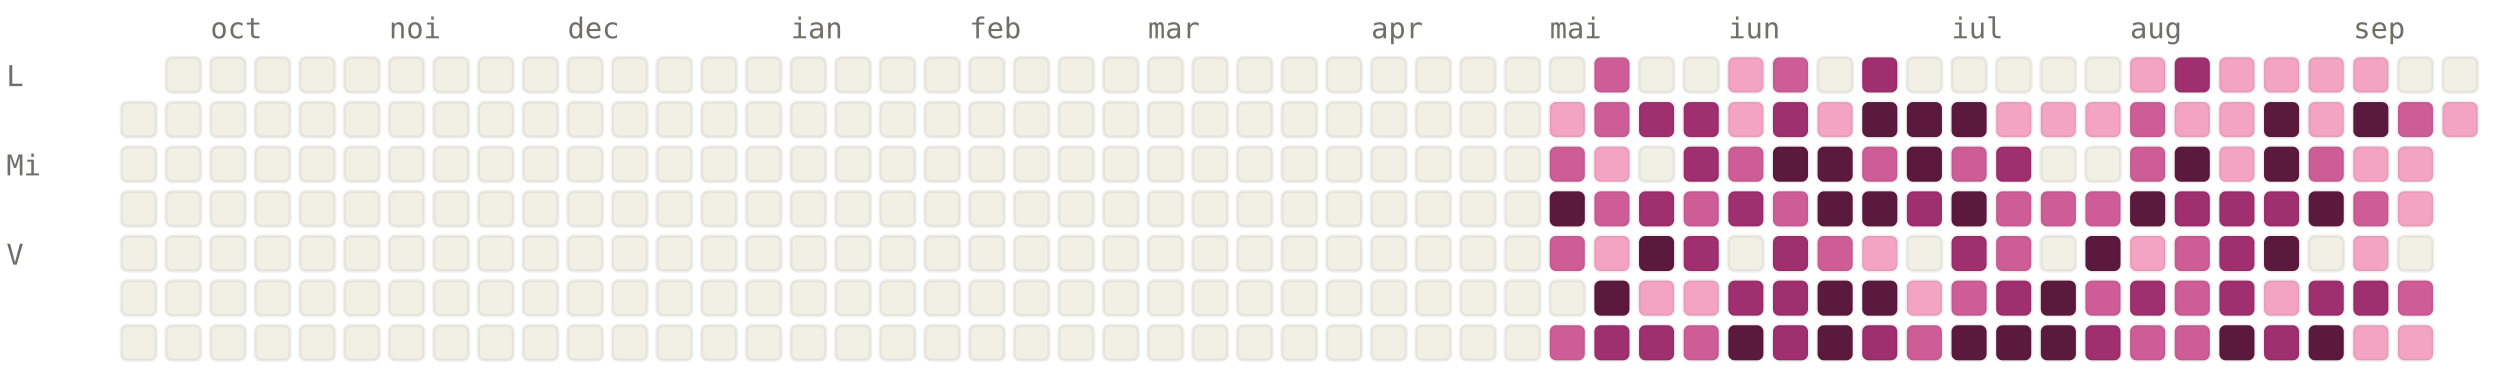
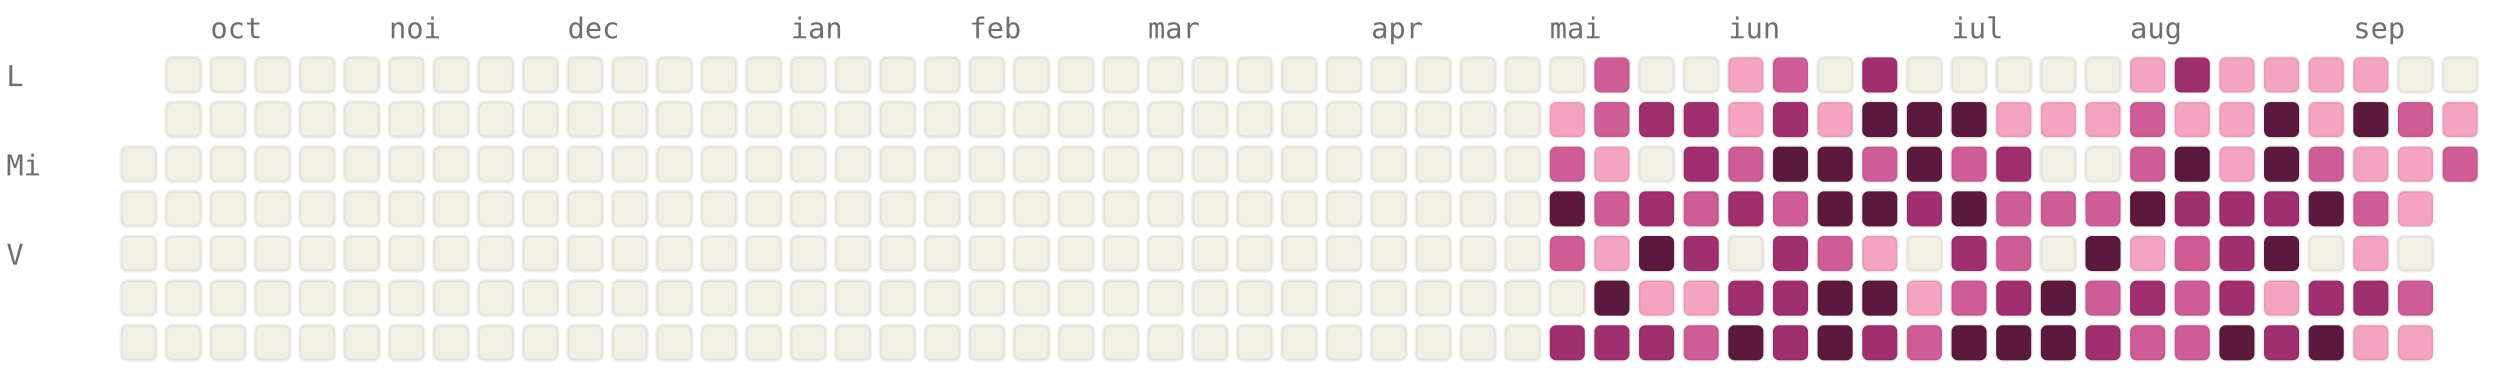
<svg xmlns="http://www.w3.org/2000/svg" viewBox="0 0 784 120" width="784" height="120" font-family="ui-monospace, SFMono-Regular, Menlo, monospace" font-size="9">
  <style>.l0{fill:#F2F0E5;stroke:rgba(0,0,0,0.06)}.l1{fill:#F4A4C2;stroke:rgba(0,0,0,0.06)}.l2{fill:#CE5D97;stroke:rgba(0,0,0,0.06)}.l3{fill:#A02F6F;stroke:rgba(0,0,0,0.06)}.l4{fill:#5C193E;stroke:rgba(0,0,0,0.06)}.lbl{fill:#6F6E69}@media (prefers-color-scheme: dark){.l0{fill:#1C1B1A;stroke:rgba(255,255,255,0.04)}.l1{fill:#451033;stroke:rgba(255,255,255,0.04)}.l2{fill:#751F4F;stroke:rgba(255,255,255,0.04)}.l3{fill:#CE5D97;stroke:rgba(255,255,255,0.04)}.l4{fill:#F4A4C2;stroke:rgba(255,255,255,0.04)}.lbl{fill:#878580}}</style>
  <text x="66" y="12" class="lbl">oct</text>
  <text x="122" y="12" class="lbl">noi</text>
  <text x="178" y="12" class="lbl">dec</text>
  <text x="248" y="12" class="lbl">ian</text>
  <text x="304" y="12" class="lbl">feb</text>
  <text x="360" y="12" class="lbl">mar</text>
  <text x="430" y="12" class="lbl">apr</text>
  <text x="486" y="12" class="lbl">mai</text>
  <text x="542" y="12" class="lbl">iun</text>
  <text x="612" y="12" class="lbl">iul</text>
  <text x="668" y="12" class="lbl">aug</text>
  <text x="738" y="12" class="lbl">sep</text>
  <text x="2" y="27" class="lbl">L</text>
  <text x="2" y="55" class="lbl">Mi</text>
  <text x="2" y="83" class="lbl">V</text>
-   <rect x="38" y="32" width="11" height="11" rx="2" ry="2" class="l0" />
  <rect x="38" y="46" width="11" height="11" rx="2" ry="2" class="l0" />
  <rect x="38" y="60" width="11" height="11" rx="2" ry="2" class="l0" />
  <rect x="38" y="74" width="11" height="11" rx="2" ry="2" class="l0" />
  <rect x="38" y="88" width="11" height="11" rx="2" ry="2" class="l0" />
  <rect x="38" y="102" width="11" height="11" rx="2" ry="2" class="l0" />
  <rect x="52" y="18" width="11" height="11" rx="2" ry="2" class="l0" />
  <rect x="52" y="32" width="11" height="11" rx="2" ry="2" class="l0" />
  <rect x="52" y="46" width="11" height="11" rx="2" ry="2" class="l0" />
  <rect x="52" y="60" width="11" height="11" rx="2" ry="2" class="l0" />
  <rect x="52" y="74" width="11" height="11" rx="2" ry="2" class="l0" />
  <rect x="52" y="88" width="11" height="11" rx="2" ry="2" class="l0" />
  <rect x="52" y="102" width="11" height="11" rx="2" ry="2" class="l0" />
  <rect x="66" y="18" width="11" height="11" rx="2" ry="2" class="l0" />
  <rect x="66" y="32" width="11" height="11" rx="2" ry="2" class="l0" />
  <rect x="66" y="46" width="11" height="11" rx="2" ry="2" class="l0" />
  <rect x="66" y="60" width="11" height="11" rx="2" ry="2" class="l0" />
  <rect x="66" y="74" width="11" height="11" rx="2" ry="2" class="l0" />
  <rect x="66" y="88" width="11" height="11" rx="2" ry="2" class="l0" />
  <rect x="66" y="102" width="11" height="11" rx="2" ry="2" class="l0" />
  <rect x="80" y="18" width="11" height="11" rx="2" ry="2" class="l0" />
  <rect x="80" y="32" width="11" height="11" rx="2" ry="2" class="l0" />
  <rect x="80" y="46" width="11" height="11" rx="2" ry="2" class="l0" />
  <rect x="80" y="60" width="11" height="11" rx="2" ry="2" class="l0" />
  <rect x="80" y="74" width="11" height="11" rx="2" ry="2" class="l0" />
  <rect x="80" y="88" width="11" height="11" rx="2" ry="2" class="l0" />
  <rect x="80" y="102" width="11" height="11" rx="2" ry="2" class="l0" />
  <rect x="94" y="18" width="11" height="11" rx="2" ry="2" class="l0" />
  <rect x="94" y="32" width="11" height="11" rx="2" ry="2" class="l0" />
  <rect x="94" y="46" width="11" height="11" rx="2" ry="2" class="l0" />
  <rect x="94" y="60" width="11" height="11" rx="2" ry="2" class="l0" />
  <rect x="94" y="74" width="11" height="11" rx="2" ry="2" class="l0" />
  <rect x="94" y="88" width="11" height="11" rx="2" ry="2" class="l0" />
  <rect x="94" y="102" width="11" height="11" rx="2" ry="2" class="l0" />
  <rect x="108" y="18" width="11" height="11" rx="2" ry="2" class="l0" />
  <rect x="108" y="32" width="11" height="11" rx="2" ry="2" class="l0" />
  <rect x="108" y="46" width="11" height="11" rx="2" ry="2" class="l0" />
  <rect x="108" y="60" width="11" height="11" rx="2" ry="2" class="l0" />
  <rect x="108" y="74" width="11" height="11" rx="2" ry="2" class="l0" />
  <rect x="108" y="88" width="11" height="11" rx="2" ry="2" class="l0" />
  <rect x="108" y="102" width="11" height="11" rx="2" ry="2" class="l0" />
  <rect x="122" y="18" width="11" height="11" rx="2" ry="2" class="l0" />
  <rect x="122" y="32" width="11" height="11" rx="2" ry="2" class="l0" />
  <rect x="122" y="46" width="11" height="11" rx="2" ry="2" class="l0" />
  <rect x="122" y="60" width="11" height="11" rx="2" ry="2" class="l0" />
  <rect x="122" y="74" width="11" height="11" rx="2" ry="2" class="l0" />
  <rect x="122" y="88" width="11" height="11" rx="2" ry="2" class="l0" />
  <rect x="122" y="102" width="11" height="11" rx="2" ry="2" class="l0" />
  <rect x="136" y="18" width="11" height="11" rx="2" ry="2" class="l0" />
  <rect x="136" y="32" width="11" height="11" rx="2" ry="2" class="l0" />
  <rect x="136" y="46" width="11" height="11" rx="2" ry="2" class="l0" />
  <rect x="136" y="60" width="11" height="11" rx="2" ry="2" class="l0" />
  <rect x="136" y="74" width="11" height="11" rx="2" ry="2" class="l0" />
  <rect x="136" y="88" width="11" height="11" rx="2" ry="2" class="l0" />
  <rect x="136" y="102" width="11" height="11" rx="2" ry="2" class="l0" />
  <rect x="150" y="18" width="11" height="11" rx="2" ry="2" class="l0" />
  <rect x="150" y="32" width="11" height="11" rx="2" ry="2" class="l0" />
  <rect x="150" y="46" width="11" height="11" rx="2" ry="2" class="l0" />
  <rect x="150" y="60" width="11" height="11" rx="2" ry="2" class="l0" />
  <rect x="150" y="74" width="11" height="11" rx="2" ry="2" class="l0" />
  <rect x="150" y="88" width="11" height="11" rx="2" ry="2" class="l0" />
  <rect x="150" y="102" width="11" height="11" rx="2" ry="2" class="l0" />
  <rect x="164" y="18" width="11" height="11" rx="2" ry="2" class="l0" />
  <rect x="164" y="32" width="11" height="11" rx="2" ry="2" class="l0" />
  <rect x="164" y="46" width="11" height="11" rx="2" ry="2" class="l0" />
  <rect x="164" y="60" width="11" height="11" rx="2" ry="2" class="l0" />
  <rect x="164" y="74" width="11" height="11" rx="2" ry="2" class="l0" />
  <rect x="164" y="88" width="11" height="11" rx="2" ry="2" class="l0" />
  <rect x="164" y="102" width="11" height="11" rx="2" ry="2" class="l0" />
  <rect x="178" y="18" width="11" height="11" rx="2" ry="2" class="l0" />
  <rect x="178" y="32" width="11" height="11" rx="2" ry="2" class="l0" />
  <rect x="178" y="46" width="11" height="11" rx="2" ry="2" class="l0" />
  <rect x="178" y="60" width="11" height="11" rx="2" ry="2" class="l0" />
  <rect x="178" y="74" width="11" height="11" rx="2" ry="2" class="l0" />
  <rect x="178" y="88" width="11" height="11" rx="2" ry="2" class="l0" />
  <rect x="178" y="102" width="11" height="11" rx="2" ry="2" class="l0" />
  <rect x="192" y="18" width="11" height="11" rx="2" ry="2" class="l0" />
  <rect x="192" y="32" width="11" height="11" rx="2" ry="2" class="l0" />
  <rect x="192" y="46" width="11" height="11" rx="2" ry="2" class="l0" />
  <rect x="192" y="60" width="11" height="11" rx="2" ry="2" class="l0" />
  <rect x="192" y="74" width="11" height="11" rx="2" ry="2" class="l0" />
  <rect x="192" y="88" width="11" height="11" rx="2" ry="2" class="l0" />
  <rect x="192" y="102" width="11" height="11" rx="2" ry="2" class="l0" />
  <rect x="206" y="18" width="11" height="11" rx="2" ry="2" class="l0" />
  <rect x="206" y="32" width="11" height="11" rx="2" ry="2" class="l0" />
  <rect x="206" y="46" width="11" height="11" rx="2" ry="2" class="l0" />
  <rect x="206" y="60" width="11" height="11" rx="2" ry="2" class="l0" />
  <rect x="206" y="74" width="11" height="11" rx="2" ry="2" class="l0" />
  <rect x="206" y="88" width="11" height="11" rx="2" ry="2" class="l0" />
  <rect x="206" y="102" width="11" height="11" rx="2" ry="2" class="l0" />
  <rect x="220" y="18" width="11" height="11" rx="2" ry="2" class="l0" />
  <rect x="220" y="32" width="11" height="11" rx="2" ry="2" class="l0" />
  <rect x="220" y="46" width="11" height="11" rx="2" ry="2" class="l0" />
  <rect x="220" y="60" width="11" height="11" rx="2" ry="2" class="l0" />
  <rect x="220" y="74" width="11" height="11" rx="2" ry="2" class="l0" />
  <rect x="220" y="88" width="11" height="11" rx="2" ry="2" class="l0" />
  <rect x="220" y="102" width="11" height="11" rx="2" ry="2" class="l0" />
  <rect x="234" y="18" width="11" height="11" rx="2" ry="2" class="l0" />
  <rect x="234" y="32" width="11" height="11" rx="2" ry="2" class="l0" />
  <rect x="234" y="46" width="11" height="11" rx="2" ry="2" class="l0" />
  <rect x="234" y="60" width="11" height="11" rx="2" ry="2" class="l0" />
  <rect x="234" y="74" width="11" height="11" rx="2" ry="2" class="l0" />
  <rect x="234" y="88" width="11" height="11" rx="2" ry="2" class="l0" />
  <rect x="234" y="102" width="11" height="11" rx="2" ry="2" class="l0" />
  <rect x="248" y="18" width="11" height="11" rx="2" ry="2" class="l0" />
  <rect x="248" y="32" width="11" height="11" rx="2" ry="2" class="l0" />
  <rect x="248" y="46" width="11" height="11" rx="2" ry="2" class="l0" />
  <rect x="248" y="60" width="11" height="11" rx="2" ry="2" class="l0" />
  <rect x="248" y="74" width="11" height="11" rx="2" ry="2" class="l0" />
  <rect x="248" y="88" width="11" height="11" rx="2" ry="2" class="l0" />
  <rect x="248" y="102" width="11" height="11" rx="2" ry="2" class="l0" />
  <rect x="262" y="18" width="11" height="11" rx="2" ry="2" class="l0" />
  <rect x="262" y="32" width="11" height="11" rx="2" ry="2" class="l0" />
  <rect x="262" y="46" width="11" height="11" rx="2" ry="2" class="l0" />
  <rect x="262" y="60" width="11" height="11" rx="2" ry="2" class="l0" />
  <rect x="262" y="74" width="11" height="11" rx="2" ry="2" class="l0" />
  <rect x="262" y="88" width="11" height="11" rx="2" ry="2" class="l0" />
  <rect x="262" y="102" width="11" height="11" rx="2" ry="2" class="l0" />
  <rect x="276" y="18" width="11" height="11" rx="2" ry="2" class="l0" />
  <rect x="276" y="32" width="11" height="11" rx="2" ry="2" class="l0" />
  <rect x="276" y="46" width="11" height="11" rx="2" ry="2" class="l0" />
  <rect x="276" y="60" width="11" height="11" rx="2" ry="2" class="l0" />
  <rect x="276" y="74" width="11" height="11" rx="2" ry="2" class="l0" />
  <rect x="276" y="88" width="11" height="11" rx="2" ry="2" class="l0" />
  <rect x="276" y="102" width="11" height="11" rx="2" ry="2" class="l0" />
  <rect x="290" y="18" width="11" height="11" rx="2" ry="2" class="l0" />
  <rect x="290" y="32" width="11" height="11" rx="2" ry="2" class="l0" />
  <rect x="290" y="46" width="11" height="11" rx="2" ry="2" class="l0" />
  <rect x="290" y="60" width="11" height="11" rx="2" ry="2" class="l0" />
  <rect x="290" y="74" width="11" height="11" rx="2" ry="2" class="l0" />
  <rect x="290" y="88" width="11" height="11" rx="2" ry="2" class="l0" />
  <rect x="290" y="102" width="11" height="11" rx="2" ry="2" class="l0" />
  <rect x="304" y="18" width="11" height="11" rx="2" ry="2" class="l0" />
  <rect x="304" y="32" width="11" height="11" rx="2" ry="2" class="l0" />
  <rect x="304" y="46" width="11" height="11" rx="2" ry="2" class="l0" />
  <rect x="304" y="60" width="11" height="11" rx="2" ry="2" class="l0" />
  <rect x="304" y="74" width="11" height="11" rx="2" ry="2" class="l0" />
  <rect x="304" y="88" width="11" height="11" rx="2" ry="2" class="l0" />
  <rect x="304" y="102" width="11" height="11" rx="2" ry="2" class="l0" />
  <rect x="318" y="18" width="11" height="11" rx="2" ry="2" class="l0" />
  <rect x="318" y="32" width="11" height="11" rx="2" ry="2" class="l0" />
  <rect x="318" y="46" width="11" height="11" rx="2" ry="2" class="l0" />
  <rect x="318" y="60" width="11" height="11" rx="2" ry="2" class="l0" />
  <rect x="318" y="74" width="11" height="11" rx="2" ry="2" class="l0" />
  <rect x="318" y="88" width="11" height="11" rx="2" ry="2" class="l0" />
  <rect x="318" y="102" width="11" height="11" rx="2" ry="2" class="l0" />
  <rect x="332" y="18" width="11" height="11" rx="2" ry="2" class="l0" />
  <rect x="332" y="32" width="11" height="11" rx="2" ry="2" class="l0" />
  <rect x="332" y="46" width="11" height="11" rx="2" ry="2" class="l0" />
  <rect x="332" y="60" width="11" height="11" rx="2" ry="2" class="l0" />
  <rect x="332" y="74" width="11" height="11" rx="2" ry="2" class="l0" />
  <rect x="332" y="88" width="11" height="11" rx="2" ry="2" class="l0" />
  <rect x="332" y="102" width="11" height="11" rx="2" ry="2" class="l0" />
  <rect x="346" y="18" width="11" height="11" rx="2" ry="2" class="l0" />
  <rect x="346" y="32" width="11" height="11" rx="2" ry="2" class="l0" />
  <rect x="346" y="46" width="11" height="11" rx="2" ry="2" class="l0" />
  <rect x="346" y="60" width="11" height="11" rx="2" ry="2" class="l0" />
  <rect x="346" y="74" width="11" height="11" rx="2" ry="2" class="l0" />
  <rect x="346" y="88" width="11" height="11" rx="2" ry="2" class="l0" />
  <rect x="346" y="102" width="11" height="11" rx="2" ry="2" class="l0" />
  <rect x="360" y="18" width="11" height="11" rx="2" ry="2" class="l0" />
  <rect x="360" y="32" width="11" height="11" rx="2" ry="2" class="l0" />
  <rect x="360" y="46" width="11" height="11" rx="2" ry="2" class="l0" />
  <rect x="360" y="60" width="11" height="11" rx="2" ry="2" class="l0" />
  <rect x="360" y="74" width="11" height="11" rx="2" ry="2" class="l0" />
  <rect x="360" y="88" width="11" height="11" rx="2" ry="2" class="l0" />
  <rect x="360" y="102" width="11" height="11" rx="2" ry="2" class="l0" />
  <rect x="374" y="18" width="11" height="11" rx="2" ry="2" class="l0" />
  <rect x="374" y="32" width="11" height="11" rx="2" ry="2" class="l0" />
  <rect x="374" y="46" width="11" height="11" rx="2" ry="2" class="l0" />
  <rect x="374" y="60" width="11" height="11" rx="2" ry="2" class="l0" />
  <rect x="374" y="74" width="11" height="11" rx="2" ry="2" class="l0" />
  <rect x="374" y="88" width="11" height="11" rx="2" ry="2" class="l0" />
  <rect x="374" y="102" width="11" height="11" rx="2" ry="2" class="l0" />
  <rect x="388" y="18" width="11" height="11" rx="2" ry="2" class="l0" />
  <rect x="388" y="32" width="11" height="11" rx="2" ry="2" class="l0" />
  <rect x="388" y="46" width="11" height="11" rx="2" ry="2" class="l0" />
  <rect x="388" y="60" width="11" height="11" rx="2" ry="2" class="l0" />
  <rect x="388" y="74" width="11" height="11" rx="2" ry="2" class="l0" />
  <rect x="388" y="88" width="11" height="11" rx="2" ry="2" class="l0" />
  <rect x="388" y="102" width="11" height="11" rx="2" ry="2" class="l0" />
  <rect x="402" y="18" width="11" height="11" rx="2" ry="2" class="l0" />
  <rect x="402" y="32" width="11" height="11" rx="2" ry="2" class="l0" />
  <rect x="402" y="46" width="11" height="11" rx="2" ry="2" class="l0" />
  <rect x="402" y="60" width="11" height="11" rx="2" ry="2" class="l0" />
  <rect x="402" y="74" width="11" height="11" rx="2" ry="2" class="l0" />
  <rect x="402" y="88" width="11" height="11" rx="2" ry="2" class="l0" />
  <rect x="402" y="102" width="11" height="11" rx="2" ry="2" class="l0" />
  <rect x="416" y="18" width="11" height="11" rx="2" ry="2" class="l0" />
  <rect x="416" y="32" width="11" height="11" rx="2" ry="2" class="l0" />
  <rect x="416" y="46" width="11" height="11" rx="2" ry="2" class="l0" />
  <rect x="416" y="60" width="11" height="11" rx="2" ry="2" class="l0" />
  <rect x="416" y="74" width="11" height="11" rx="2" ry="2" class="l0" />
  <rect x="416" y="88" width="11" height="11" rx="2" ry="2" class="l0" />
  <rect x="416" y="102" width="11" height="11" rx="2" ry="2" class="l0" />
  <rect x="430" y="18" width="11" height="11" rx="2" ry="2" class="l0" />
  <rect x="430" y="32" width="11" height="11" rx="2" ry="2" class="l0" />
  <rect x="430" y="46" width="11" height="11" rx="2" ry="2" class="l0" />
  <rect x="430" y="60" width="11" height="11" rx="2" ry="2" class="l0" />
  <rect x="430" y="74" width="11" height="11" rx="2" ry="2" class="l0" />
  <rect x="430" y="88" width="11" height="11" rx="2" ry="2" class="l0" />
  <rect x="430" y="102" width="11" height="11" rx="2" ry="2" class="l0" />
  <rect x="444" y="18" width="11" height="11" rx="2" ry="2" class="l0" />
  <rect x="444" y="32" width="11" height="11" rx="2" ry="2" class="l0" />
  <rect x="444" y="46" width="11" height="11" rx="2" ry="2" class="l0" />
  <rect x="444" y="60" width="11" height="11" rx="2" ry="2" class="l0" />
  <rect x="444" y="74" width="11" height="11" rx="2" ry="2" class="l0" />
  <rect x="444" y="88" width="11" height="11" rx="2" ry="2" class="l0" />
  <rect x="444" y="102" width="11" height="11" rx="2" ry="2" class="l0" />
  <rect x="458" y="18" width="11" height="11" rx="2" ry="2" class="l0" />
  <rect x="458" y="32" width="11" height="11" rx="2" ry="2" class="l0" />
  <rect x="458" y="46" width="11" height="11" rx="2" ry="2" class="l0" />
  <rect x="458" y="60" width="11" height="11" rx="2" ry="2" class="l0" />
  <rect x="458" y="74" width="11" height="11" rx="2" ry="2" class="l0" />
  <rect x="458" y="88" width="11" height="11" rx="2" ry="2" class="l0" />
  <rect x="458" y="102" width="11" height="11" rx="2" ry="2" class="l0" />
  <rect x="472" y="18" width="11" height="11" rx="2" ry="2" class="l0" />
  <rect x="472" y="32" width="11" height="11" rx="2" ry="2" class="l0" />
  <rect x="472" y="46" width="11" height="11" rx="2" ry="2" class="l0" />
  <rect x="472" y="60" width="11" height="11" rx="2" ry="2" class="l0" />
  <rect x="472" y="74" width="11" height="11" rx="2" ry="2" class="l0" />
  <rect x="472" y="88" width="11" height="11" rx="2" ry="2" class="l0" />
  <rect x="472" y="102" width="11" height="11" rx="2" ry="2" class="l0" />
  <rect x="486" y="18" width="11" height="11" rx="2" ry="2" class="l0" />
  <rect x="486" y="32" width="11" height="11" rx="2" ry="2" class="l1" />
  <rect x="486" y="46" width="11" height="11" rx="2" ry="2" class="l2" />
  <rect x="486" y="60" width="11" height="11" rx="2" ry="2" class="l4" />
  <rect x="486" y="74" width="11" height="11" rx="2" ry="2" class="l2" />
  <rect x="486" y="88" width="11" height="11" rx="2" ry="2" class="l0" />
-   <rect x="486" y="102" width="11" height="11" rx="2" ry="2" class="l2" />
+   <rect x="486" y="102" width="11" height="11" rx="2" ry="2" class="l3" />
  <rect x="500" y="18" width="11" height="11" rx="2" ry="2" class="l2" />
  <rect x="500" y="32" width="11" height="11" rx="2" ry="2" class="l2" />
  <rect x="500" y="46" width="11" height="11" rx="2" ry="2" class="l1" />
  <rect x="500" y="60" width="11" height="11" rx="2" ry="2" class="l2" />
  <rect x="500" y="74" width="11" height="11" rx="2" ry="2" class="l1" />
  <rect x="500" y="88" width="11" height="11" rx="2" ry="2" class="l4" />
  <rect x="500" y="102" width="11" height="11" rx="2" ry="2" class="l3" />
  <rect x="514" y="18" width="11" height="11" rx="2" ry="2" class="l0" />
  <rect x="514" y="32" width="11" height="11" rx="2" ry="2" class="l3" />
  <rect x="514" y="46" width="11" height="11" rx="2" ry="2" class="l0" />
  <rect x="514" y="60" width="11" height="11" rx="2" ry="2" class="l3" />
  <rect x="514" y="74" width="11" height="11" rx="2" ry="2" class="l4" />
  <rect x="514" y="88" width="11" height="11" rx="2" ry="2" class="l1" />
  <rect x="514" y="102" width="11" height="11" rx="2" ry="2" class="l3" />
  <rect x="528" y="18" width="11" height="11" rx="2" ry="2" class="l0" />
  <rect x="528" y="32" width="11" height="11" rx="2" ry="2" class="l3" />
  <rect x="528" y="46" width="11" height="11" rx="2" ry="2" class="l3" />
  <rect x="528" y="60" width="11" height="11" rx="2" ry="2" class="l2" />
  <rect x="528" y="74" width="11" height="11" rx="2" ry="2" class="l3" />
  <rect x="528" y="88" width="11" height="11" rx="2" ry="2" class="l1" />
  <rect x="528" y="102" width="11" height="11" rx="2" ry="2" class="l2" />
  <rect x="542" y="18" width="11" height="11" rx="2" ry="2" class="l1" />
  <rect x="542" y="32" width="11" height="11" rx="2" ry="2" class="l1" />
  <rect x="542" y="46" width="11" height="11" rx="2" ry="2" class="l2" />
  <rect x="542" y="60" width="11" height="11" rx="2" ry="2" class="l3" />
  <rect x="542" y="74" width="11" height="11" rx="2" ry="2" class="l0" />
  <rect x="542" y="88" width="11" height="11" rx="2" ry="2" class="l3" />
  <rect x="542" y="102" width="11" height="11" rx="2" ry="2" class="l4" />
  <rect x="556" y="18" width="11" height="11" rx="2" ry="2" class="l2" />
  <rect x="556" y="32" width="11" height="11" rx="2" ry="2" class="l3" />
  <rect x="556" y="46" width="11" height="11" rx="2" ry="2" class="l4" />
  <rect x="556" y="60" width="11" height="11" rx="2" ry="2" class="l2" />
  <rect x="556" y="74" width="11" height="11" rx="2" ry="2" class="l3" />
  <rect x="556" y="88" width="11" height="11" rx="2" ry="2" class="l3" />
  <rect x="556" y="102" width="11" height="11" rx="2" ry="2" class="l3" />
  <rect x="570" y="18" width="11" height="11" rx="2" ry="2" class="l0" />
  <rect x="570" y="32" width="11" height="11" rx="2" ry="2" class="l1" />
  <rect x="570" y="46" width="11" height="11" rx="2" ry="2" class="l4" />
  <rect x="570" y="60" width="11" height="11" rx="2" ry="2" class="l4" />
  <rect x="570" y="74" width="11" height="11" rx="2" ry="2" class="l2" />
  <rect x="570" y="88" width="11" height="11" rx="2" ry="2" class="l4" />
  <rect x="570" y="102" width="11" height="11" rx="2" ry="2" class="l4" />
  <rect x="584" y="18" width="11" height="11" rx="2" ry="2" class="l3" />
  <rect x="584" y="32" width="11" height="11" rx="2" ry="2" class="l4" />
  <rect x="584" y="46" width="11" height="11" rx="2" ry="2" class="l2" />
  <rect x="584" y="60" width="11" height="11" rx="2" ry="2" class="l4" />
  <rect x="584" y="74" width="11" height="11" rx="2" ry="2" class="l1" />
  <rect x="584" y="88" width="11" height="11" rx="2" ry="2" class="l4" />
  <rect x="584" y="102" width="11" height="11" rx="2" ry="2" class="l3" />
  <rect x="598" y="18" width="11" height="11" rx="2" ry="2" class="l0" />
  <rect x="598" y="32" width="11" height="11" rx="2" ry="2" class="l4" />
  <rect x="598" y="46" width="11" height="11" rx="2" ry="2" class="l4" />
  <rect x="598" y="60" width="11" height="11" rx="2" ry="2" class="l3" />
  <rect x="598" y="74" width="11" height="11" rx="2" ry="2" class="l0" />
  <rect x="598" y="88" width="11" height="11" rx="2" ry="2" class="l1" />
  <rect x="598" y="102" width="11" height="11" rx="2" ry="2" class="l2" />
  <rect x="612" y="18" width="11" height="11" rx="2" ry="2" class="l0" />
  <rect x="612" y="32" width="11" height="11" rx="2" ry="2" class="l4" />
  <rect x="612" y="46" width="11" height="11" rx="2" ry="2" class="l2" />
  <rect x="612" y="60" width="11" height="11" rx="2" ry="2" class="l4" />
  <rect x="612" y="74" width="11" height="11" rx="2" ry="2" class="l3" />
  <rect x="612" y="88" width="11" height="11" rx="2" ry="2" class="l2" />
  <rect x="612" y="102" width="11" height="11" rx="2" ry="2" class="l4" />
  <rect x="626" y="18" width="11" height="11" rx="2" ry="2" class="l0" />
  <rect x="626" y="32" width="11" height="11" rx="2" ry="2" class="l1" />
  <rect x="626" y="46" width="11" height="11" rx="2" ry="2" class="l3" />
  <rect x="626" y="60" width="11" height="11" rx="2" ry="2" class="l2" />
  <rect x="626" y="74" width="11" height="11" rx="2" ry="2" class="l2" />
  <rect x="626" y="88" width="11" height="11" rx="2" ry="2" class="l3" />
  <rect x="626" y="102" width="11" height="11" rx="2" ry="2" class="l4" />
  <rect x="640" y="18" width="11" height="11" rx="2" ry="2" class="l0" />
  <rect x="640" y="32" width="11" height="11" rx="2" ry="2" class="l1" />
  <rect x="640" y="46" width="11" height="11" rx="2" ry="2" class="l0" />
  <rect x="640" y="60" width="11" height="11" rx="2" ry="2" class="l2" />
  <rect x="640" y="74" width="11" height="11" rx="2" ry="2" class="l0" />
  <rect x="640" y="88" width="11" height="11" rx="2" ry="2" class="l4" />
  <rect x="640" y="102" width="11" height="11" rx="2" ry="2" class="l4" />
  <rect x="654" y="18" width="11" height="11" rx="2" ry="2" class="l0" />
  <rect x="654" y="32" width="11" height="11" rx="2" ry="2" class="l1" />
  <rect x="654" y="46" width="11" height="11" rx="2" ry="2" class="l0" />
  <rect x="654" y="60" width="11" height="11" rx="2" ry="2" class="l2" />
  <rect x="654" y="74" width="11" height="11" rx="2" ry="2" class="l4" />
  <rect x="654" y="88" width="11" height="11" rx="2" ry="2" class="l2" />
  <rect x="654" y="102" width="11" height="11" rx="2" ry="2" class="l3" />
  <rect x="668" y="18" width="11" height="11" rx="2" ry="2" class="l1" />
  <rect x="668" y="32" width="11" height="11" rx="2" ry="2" class="l2" />
  <rect x="668" y="46" width="11" height="11" rx="2" ry="2" class="l2" />
  <rect x="668" y="60" width="11" height="11" rx="2" ry="2" class="l4" />
  <rect x="668" y="74" width="11" height="11" rx="2" ry="2" class="l1" />
  <rect x="668" y="88" width="11" height="11" rx="2" ry="2" class="l3" />
  <rect x="668" y="102" width="11" height="11" rx="2" ry="2" class="l2" />
  <rect x="682" y="18" width="11" height="11" rx="2" ry="2" class="l3" />
  <rect x="682" y="32" width="11" height="11" rx="2" ry="2" class="l1" />
  <rect x="682" y="46" width="11" height="11" rx="2" ry="2" class="l4" />
  <rect x="682" y="60" width="11" height="11" rx="2" ry="2" class="l3" />
  <rect x="682" y="74" width="11" height="11" rx="2" ry="2" class="l2" />
  <rect x="682" y="88" width="11" height="11" rx="2" ry="2" class="l2" />
  <rect x="682" y="102" width="11" height="11" rx="2" ry="2" class="l2" />
  <rect x="696" y="18" width="11" height="11" rx="2" ry="2" class="l1" />
  <rect x="696" y="32" width="11" height="11" rx="2" ry="2" class="l1" />
  <rect x="696" y="46" width="11" height="11" rx="2" ry="2" class="l1" />
  <rect x="696" y="60" width="11" height="11" rx="2" ry="2" class="l3" />
  <rect x="696" y="74" width="11" height="11" rx="2" ry="2" class="l3" />
  <rect x="696" y="88" width="11" height="11" rx="2" ry="2" class="l3" />
  <rect x="696" y="102" width="11" height="11" rx="2" ry="2" class="l4" />
  <rect x="710" y="18" width="11" height="11" rx="2" ry="2" class="l1" />
  <rect x="710" y="32" width="11" height="11" rx="2" ry="2" class="l4" />
  <rect x="710" y="46" width="11" height="11" rx="2" ry="2" class="l4" />
  <rect x="710" y="60" width="11" height="11" rx="2" ry="2" class="l3" />
  <rect x="710" y="74" width="11" height="11" rx="2" ry="2" class="l4" />
  <rect x="710" y="88" width="11" height="11" rx="2" ry="2" class="l1" />
  <rect x="710" y="102" width="11" height="11" rx="2" ry="2" class="l3" />
  <rect x="724" y="18" width="11" height="11" rx="2" ry="2" class="l1" />
  <rect x="724" y="32" width="11" height="11" rx="2" ry="2" class="l1" />
  <rect x="724" y="46" width="11" height="11" rx="2" ry="2" class="l2" />
  <rect x="724" y="60" width="11" height="11" rx="2" ry="2" class="l4" />
  <rect x="724" y="74" width="11" height="11" rx="2" ry="2" class="l0" />
  <rect x="724" y="88" width="11" height="11" rx="2" ry="2" class="l3" />
  <rect x="724" y="102" width="11" height="11" rx="2" ry="2" class="l4" />
  <rect x="738" y="18" width="11" height="11" rx="2" ry="2" class="l1" />
  <rect x="738" y="32" width="11" height="11" rx="2" ry="2" class="l4" />
  <rect x="738" y="46" width="11" height="11" rx="2" ry="2" class="l1" />
  <rect x="738" y="60" width="11" height="11" rx="2" ry="2" class="l2" />
  <rect x="738" y="74" width="11" height="11" rx="2" ry="2" class="l1" />
  <rect x="738" y="88" width="11" height="11" rx="2" ry="2" class="l3" />
  <rect x="738" y="102" width="11" height="11" rx="2" ry="2" class="l1" />
  <rect x="752" y="18" width="11" height="11" rx="2" ry="2" class="l0" />
  <rect x="752" y="32" width="11" height="11" rx="2" ry="2" class="l2" />
  <rect x="752" y="46" width="11" height="11" rx="2" ry="2" class="l1" />
  <rect x="752" y="60" width="11" height="11" rx="2" ry="2" class="l1" />
  <rect x="752" y="74" width="11" height="11" rx="2" ry="2" class="l0" />
  <rect x="752" y="88" width="11" height="11" rx="2" ry="2" class="l2" />
  <rect x="752" y="102" width="11" height="11" rx="2" ry="2" class="l1" />
  <rect x="766" y="18" width="11" height="11" rx="2" ry="2" class="l0" />
  <rect x="766" y="32" width="11" height="11" rx="2" ry="2" class="l1" />
+   <rect x="766" y="46" width="11" height="11" rx="2" ry="2" class="l2" />
</svg>
